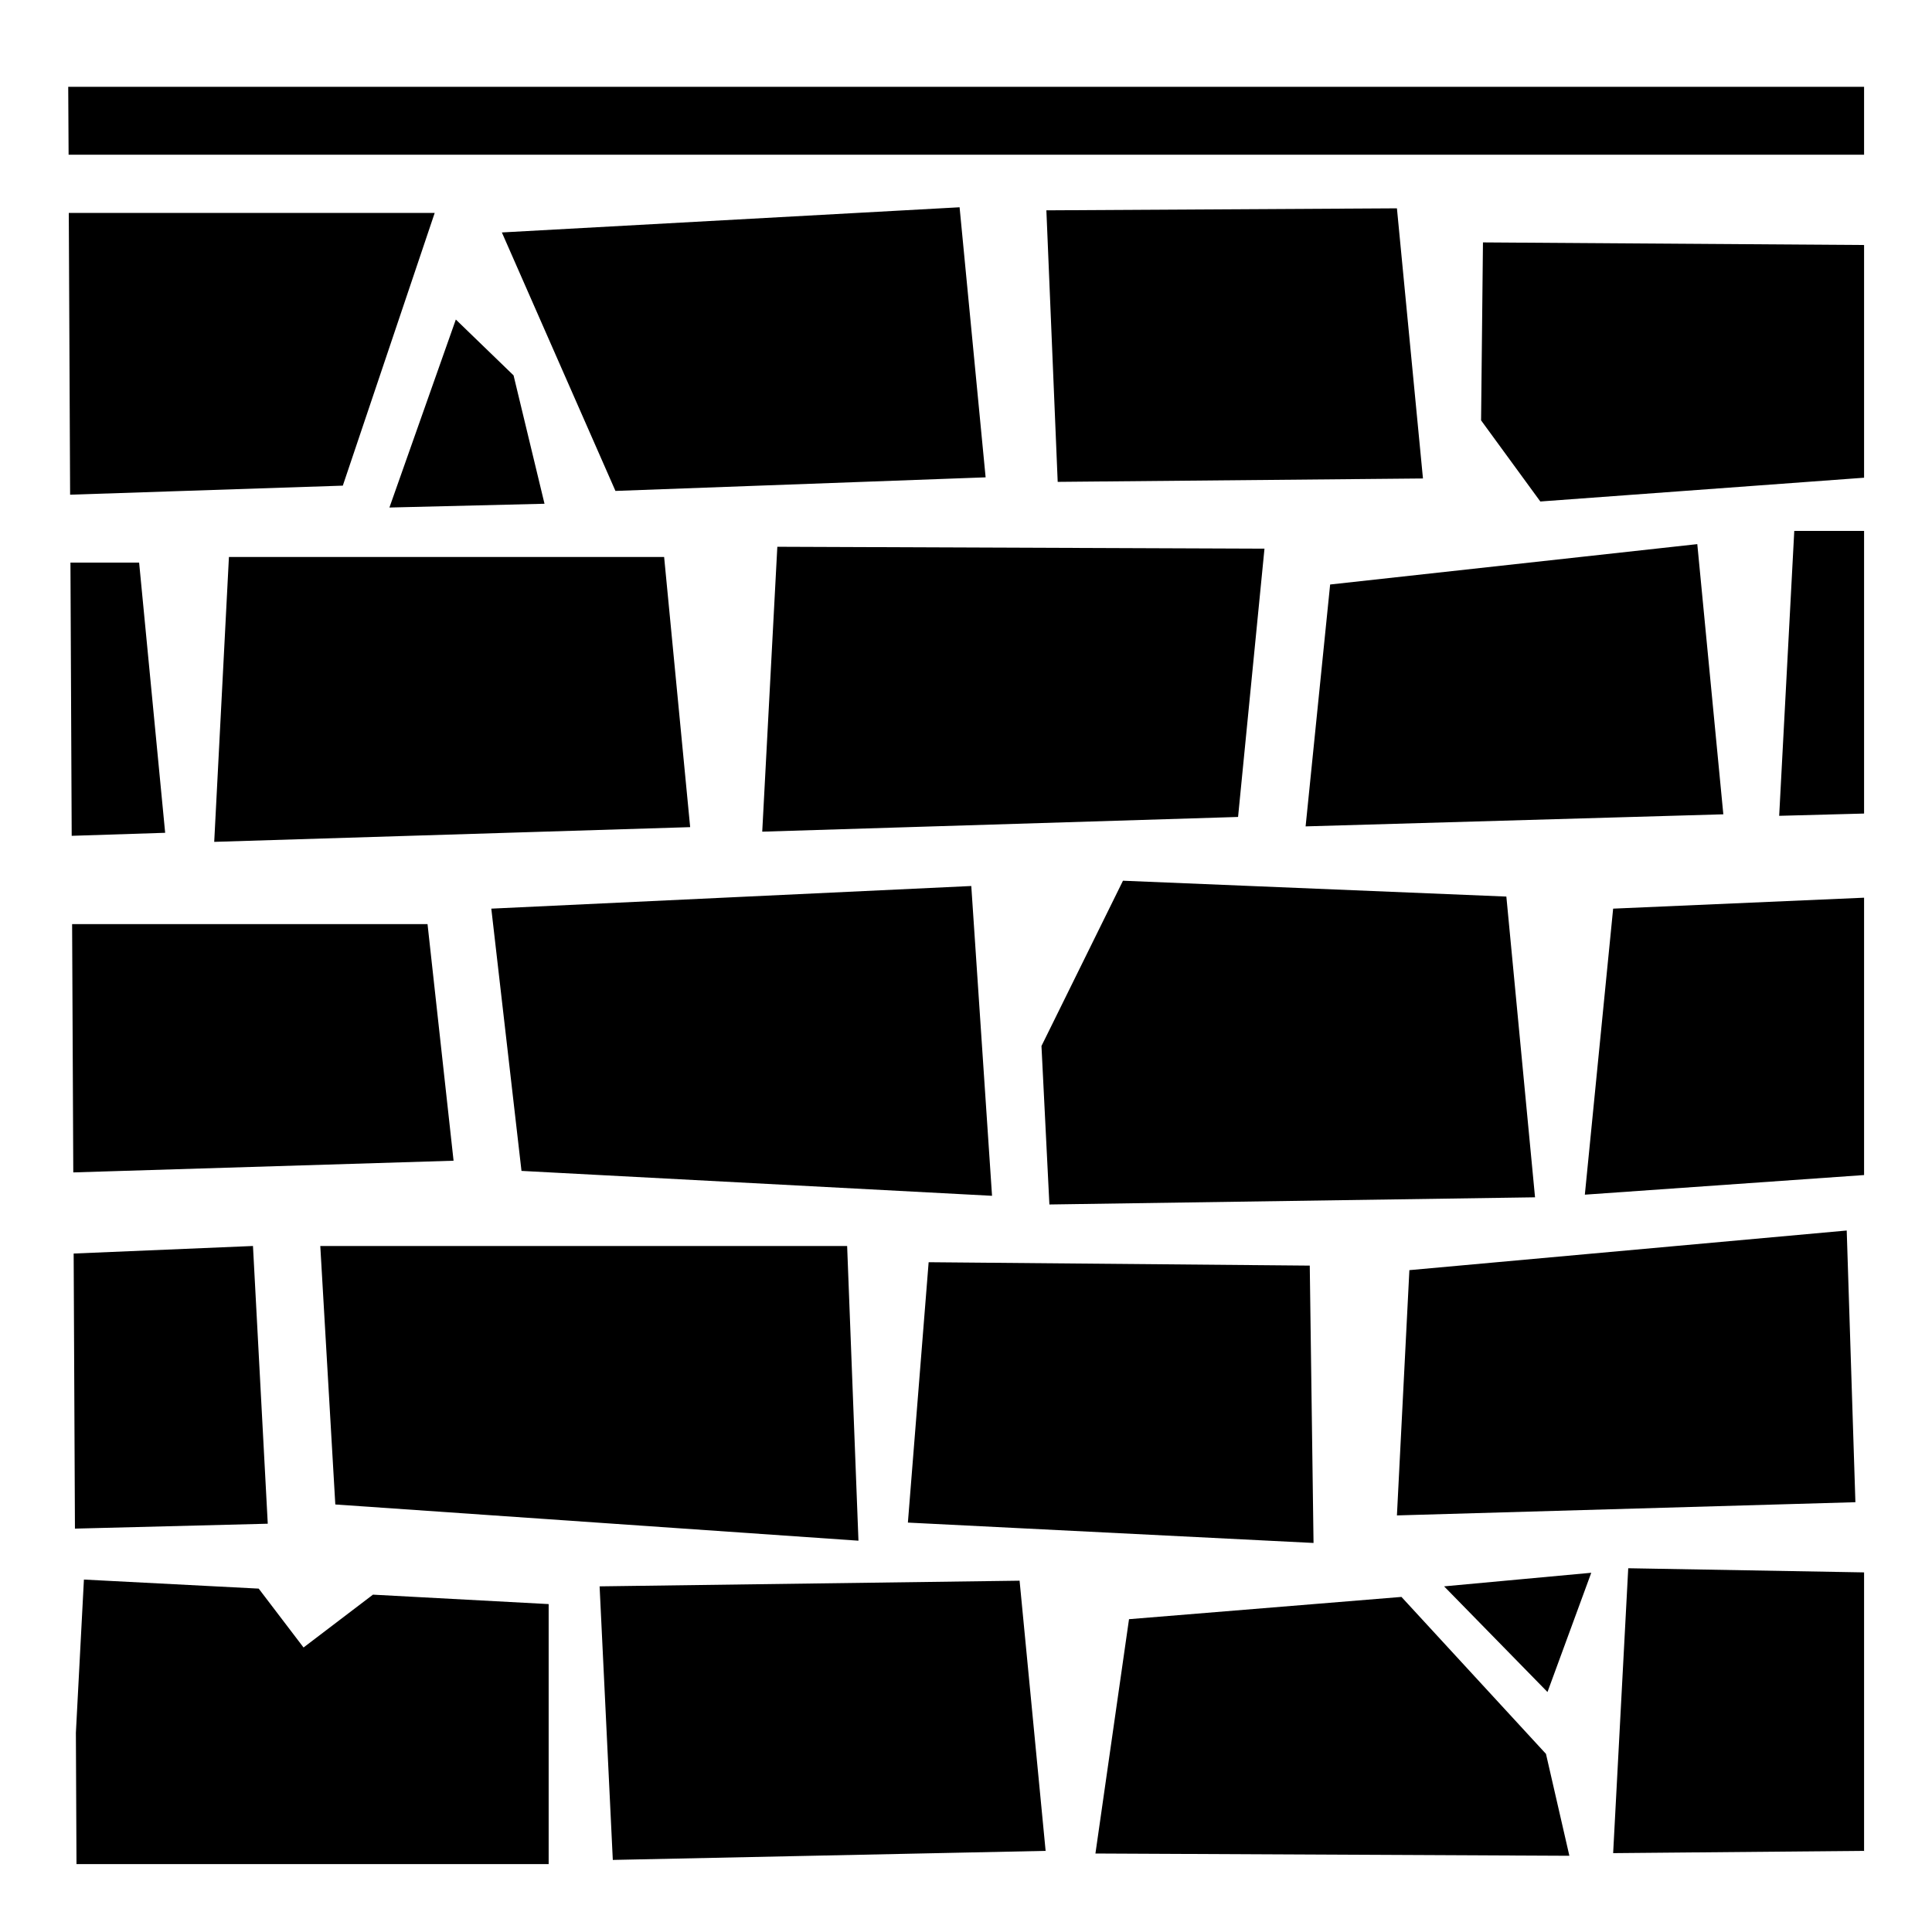
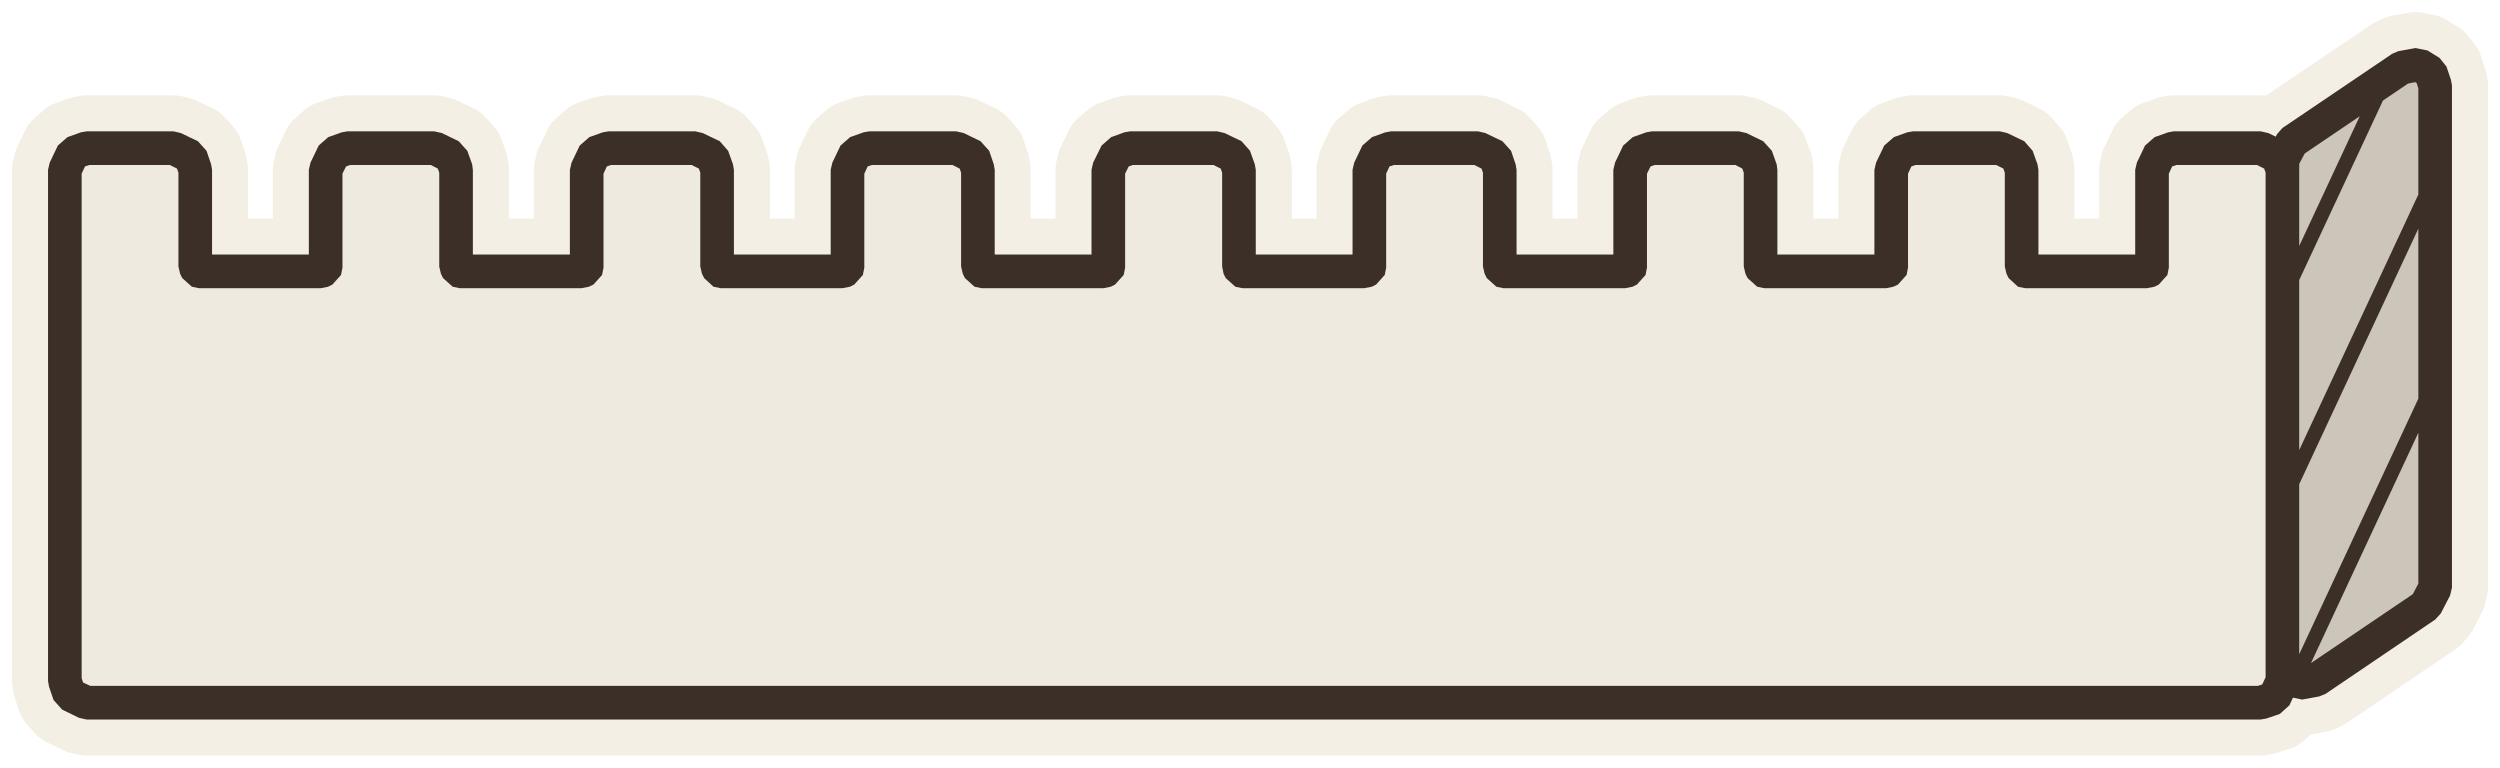
- <svg xmlns="http://www.w3.org/2000/svg" viewBox="0 0 512 512">
-   <path fill="#000" d="m18.08 23 .1 18H494V23H18.08zM254.3 54.93 133 61.6l30.1 68.5 98.1-3.6-6.9-71.57zm115.9.28-92.9.53 3 71.96 96.8-.9-6.9-71.59zM18.23 56.43l.35 74.67 72.27-2.4 24.35-72.27H18.23zM393 64.24l-.5 47.16 15.7 21.5 85.8-6.3V64.93l-101-.69zM120.8 84.68l-17.6 49.82 41.1-1-8.2-34.02-15.3-14.8zm354.7 56.02-4 75.5 22.5-.6v-74.9h-18.5zm-25.7 3.5-97.3 10.7L346 219l110.7-3.2-6.9-71.6zm-243.8.7-4 75.5 126.1-3.9 7-71.1-129.1-.5zm-145.33 2.7-3.9 75.5 126.13-3.9-6.9-71.6H60.67zm-42 1.5.33 72.4 24.77-.8-6.9-71.6h-18.2zm278.93 84.3L276 277.2l2.1 42 128.7-1.9-7.6-79.7-101.6-4.2zm-40.2 1.4-127.2 6 8 69.5 124.7 6.6-5.5-82.1zm236.6 3.1-66.5 2.9-7.5 75.8 74-5.2v-73.5zm-474.89 7 .31 65.8 100.78-3.1-6.9-62.7H19.11zm470.29 81.2-115.9 10.5-3.3 65 121.5-3.5-2.3-72zm-422.36 4.1-47.52 2 .34 72.9 51.1-1.3-3.92-73.6zm17.84 0 3.98 68.5 138.64 9.6-3-78.1H84.88zm161.22 4.3-5.5 69 107.5 5.4-1-73.5-101-.9zm185.4 81.1-4 75.5 66.5-.6v-73.8l-62.5-1.1zm-9.8 1.2-39 3.6 27.4 28 11.6-31.6zm-399.46 1.8-2.13 40.6.16 34.8H145.4v-68.9l-46.56-2.5-18.4 14L68.56 421l-46.32-2.4zm247.96.3-111.3 1.5 3.5 72.5 114.7-2.4-6.9-71.6zm101.2 4.3-72.2 5.9-8.9 62.1 125.6.6-6.2-27-38.3-41.6z" />
+ <svg xmlns="http://www.w3.org/2000/svg" viewBox="-48.87 -29.26 104.1 31.96" data-palette="wall:#EFEADF;roof:#D9776B;wood:#C9A97C;earth:#94744F;water:#8FB0B8;flag:#4A3B32;ink:#3B2F28;halo:#F4EFE4">
+   <path data-role="sil" fill="#F4EFE4" stroke="#F4EFE4" stroke-width="3" stroke-linejoin="round" d="M45.5 0.66L46.06 0.47L46.46 0.11L46.61 -0.21L46.99 -0.13L47.7 -0.26L47.97 -0.37L52.53 -3.46L52.76 -3.71L53.15 -4.46L53.23 -4.79L53.23 -25.7L53.19 -25.93L53 -26.49L52.71 -26.85L52.21 -27.16L51.71 -27.26L51 -27.13L50.74 -27.02L46.17 -23.93L45.95 -23.68L45.89 -23.57L45.58 -23.72L45.27 -23.79L41.64 -23.79L41.41 -23.75L40.85 -23.55L40.45 -23.2L40.11 -22.49L40.04 -22.19L40.04 -18.66L36.01 -18.66L36.01 -22.19L35.97 -22.42L35.77 -22.98L35.42 -23.38L34.71 -23.72L34.41 -23.79L30.78 -23.79L30.55 -23.75L29.99 -23.55L29.59 -23.2L29.25 -22.49L29.18 -22.19L29.18 -18.66L25.14 -18.66L25.14 -22.19L25.11 -22.42L24.91 -22.98L24.55 -23.38L23.85 -23.72L23.54 -23.79L19.91 -23.79L19.68 -23.75L19.12 -23.55L18.72 -23.2L18.38 -22.49L18.31 -22.19L18.31 -18.66L14.28 -18.66L14.28 -22.19L14.24 -22.42L14.05 -22.98L13.69 -23.38L12.98 -23.72L12.68 -23.79L9.05 -23.79L8.82 -23.75L8.26 -23.55L7.86 -23.2L7.52 -22.49L7.45 -22.19L7.45 -18.66L3.42 -18.66L3.42 -22.19L3.38 -22.42L3.18 -22.98L2.83 -23.38L2.12 -23.72L1.82 -23.79L-1.82 -23.79L-2.05 -23.75L-2.6 -23.55L-3 -23.2L-3.35 -22.49L-3.42 -22.19L-3.42 -18.66L-7.45 -18.66L-7.45 -22.19L-7.49 -22.42L-7.68 -22.98L-8.04 -23.38L-8.74 -23.72L-9.05 -23.79L-12.68 -23.79L-12.91 -23.75L-13.47 -23.55L-13.87 -23.2L-14.21 -22.49L-14.28 -22.19L-14.28 -18.66L-18.31 -18.66L-18.31 -22.19L-18.35 -22.42L-18.55 -22.98L-18.9 -23.38L-19.61 -23.72L-19.91 -23.79L-23.54 -23.79L-23.77 -23.75L-24.33 -23.55L-24.73 -23.2L-25.07 -22.49L-25.14 -22.19L-25.14 -18.66L-29.18 -18.66L-29.18 -22.19L-29.21 -22.42L-29.41 -22.98L-29.77 -23.38L-30.47 -23.72L-30.78 -23.79L-34.41 -23.79L-34.64 -23.75L-35.2 -23.55L-35.6 -23.2L-35.94 -22.49L-36.01 -22.19L-36.01 -18.66L-40.04 -18.66L-40.04 -22.19L-40.08 -22.42L-40.27 -22.98L-40.63 -23.38L-41.34 -23.72L-41.64 -23.79L-45.27 -23.79L-45.5 -23.75L-46.06 -23.55L-46.46 -23.2L-46.8 -22.49L-46.87 -22.19L-46.87 -0.9L-46.83 -0.67L-46.64 -0.11L-46.28 0.29L-45.58 0.63L-45.27 0.7L45.27 0.7Z" />
+   <path data-role="wall" fill="#EFEADF" d="M45.83 -0.19L46.17 -0.9L46.17 -22.19L45.98 -22.75L45.27 -23.09L41.64 -23.09L41.08 -22.89L40.74 -22.19L40.74 -18.11L40.72 -18.04L40.53 -17.96L35.46 -17.96L35.4 -17.98L35.31 -18.16L35.31 -22.19L35.11 -22.75L34.41 -23.09L30.78 -23.09L30.22 -22.89L29.88 -22.19L29.88 -18.11L29.85 -18.04L29.67 -17.96L24.59 -17.96L24.53 -17.98L24.44 -18.16L24.44 -22.19L24.25 -22.75L23.54 -23.09L19.91 -23.09L19.35 -22.89L19.01 -22.19L19.01 -18.11L18.99 -18.04L18.81 -17.96L13.73 -17.96L13.67 -17.98L13.58 -18.16L13.58 -22.19L13.39 -22.75L12.68 -23.09L9.05 -23.09L8.49 -22.89L8.15 -22.19L8.15 -18.11L8.13 -18.04L7.94 -17.96L2.87 -17.96L2.8 -17.98L2.72 -18.16L2.72 -22.19L2.52 -22.75L1.82 -23.09L-1.82 -23.09L-2.38 -22.89L-2.72 -22.19L-2.72 -18.11L-2.74 -18.04L-2.92 -17.96L-8 -17.96L-8.06 -17.98L-8.15 -18.16L-8.15 -22.19L-8.34 -22.75L-9.05 -23.09L-12.68 -23.09L-13.24 -22.89L-13.58 -22.19L-13.58 -18.11L-13.6 -18.04L-13.79 -17.96L-18.86 -17.96L-18.92 -17.98L-19.01 -18.16L-19.01 -22.19L-19.21 -22.75L-19.91 -23.09L-23.54 -23.09L-24.1 -22.89L-24.44 -22.19L-24.44 -18.11L-24.47 -18.04L-24.65 -17.96L-29.73 -17.96L-29.79 -17.98L-29.88 -18.16L-29.88 -22.19L-30.07 -22.75L-30.78 -23.09L-34.41 -23.09L-34.97 -22.89L-35.31 -22.19L-35.31 -18.11L-35.33 -18.04L-35.51 -17.96L-40.59 -17.96L-40.65 -17.98L-40.74 -18.16L-40.74 -22.19L-40.93 -22.75L-41.64 -23.09L-45.27 -23.09L-45.83 -22.89L-46.17 -22.19L-46.17 -0.9L-45.98 -0.34L-45.27 0L45.27 0Z" />
+   <path data-role="wall-shade" fill="#cbc5ba" d="M47.58 -0.95L52.14 -4.04L52.53 -4.79L52.53 -25.7L52.34 -26.26L51.84 -26.57L51.13 -26.44L46.57 -23.35L46.47 -23.17L46.64 -22.98L46.83 -22.42L46.87 -22.19L46.87 -0.82Z" />
+   <path data-role="ink" fill="#3B2F28" d="M46.87 -22.44L47.1 -22.87L51.4 -25.78L51.7 -25.84L51.76 -25.8L51.83 -25.58L51.83 -21.16L46.87 -10.52L46.87 -9.1L51.83 -19.74L51.83 -12.66L46.87 -2.02ZM50.36 -25.08L49.39 -24.42L46.87 -19.02L46.87 -17.6ZM-45.11 -0.7L-45.41 -0.84L-45.47 -1.02L-45.47 -22.03L-45.33 -22.33L-45.15 -22.39L-41.8 -22.39L-41.5 -22.24L-41.44 -22.07L-41.44 -18.16L-41.37 -17.86L-41.28 -17.68L-40.88 -17.32L-40.59 -17.26L-35.51 -17.26L-35.21 -17.32L-35.03 -17.41L-34.67 -17.81L-34.61 -18.11L-34.61 -22.03L-34.46 -22.33L-34.29 -22.39L-30.93 -22.39L-30.64 -22.24L-30.58 -22.07L-30.58 -18.16L-30.51 -17.86L-30.42 -17.68L-30.02 -17.32L-29.73 -17.26L-24.65 -17.26L-24.35 -17.32L-24.16 -17.41L-23.8 -17.81L-23.74 -18.11L-23.74 -22.03L-23.6 -22.33L-23.43 -22.39L-20.07 -22.39L-19.77 -22.24L-19.71 -22.07L-19.71 -18.16L-19.64 -17.86L-19.55 -17.68L-19.16 -17.32L-18.86 -17.26L-13.79 -17.26L-13.48 -17.32L-13.3 -17.41L-12.94 -17.81L-12.88 -18.11L-12.88 -22.03L-12.74 -22.33L-12.56 -22.39L-9.21 -22.39L-8.91 -22.24L-8.85 -22.07L-8.85 -18.16L-8.78 -17.86L-8.69 -17.68L-8.29 -17.32L-8 -17.26L-2.92 -17.26L-2.62 -17.32L-2.44 -17.41L-2.08 -17.81L-2.02 -18.11L-2.02 -22.03L-1.87 -22.33L-1.7 -22.39L1.66 -22.39L1.96 -22.24L2.02 -22.07L2.02 -18.16L2.08 -17.86L2.17 -17.68L2.57 -17.32L2.87 -17.26L7.94 -17.26L8.25 -17.32L8.43 -17.41L8.79 -17.81L8.85 -18.11L8.85 -22.03L8.99 -22.33L9.17 -22.39L12.52 -22.39L12.82 -22.24L12.88 -22.07L12.88 -18.16L12.95 -17.86L13.04 -17.68L13.44 -17.32L13.73 -17.26L18.81 -17.26L19.11 -17.32L19.29 -17.41L19.65 -17.81L19.71 -18.11L19.71 -22.03L19.86 -22.33L20.03 -22.39L23.39 -22.39L23.68 -22.24L23.74 -22.07L23.74 -18.16L23.81 -17.86L23.9 -17.68L24.3 -17.32L24.59 -17.26L29.67 -17.26L29.97 -17.32L30.16 -17.41L30.52 -17.81L30.58 -18.11L30.58 -22.03L30.72 -22.33L30.89 -22.39L34.25 -22.39L34.55 -22.24L34.61 -22.07L34.61 -18.16L34.68 -17.86L34.77 -17.68L35.16 -17.32L35.46 -17.26L40.53 -17.26L40.84 -17.32L41.02 -17.41L41.38 -17.81L41.44 -18.11L41.44 -22.03L41.58 -22.33L41.76 -22.39L45.11 -22.39L45.41 -22.24L45.47 -22.07L45.47 -1.06L45.33 -0.76L45.15 -0.7ZM47.36 -1.65L51.83 -11.24L51.83 -4.96L51.6 -4.52ZM45.27 -23.79L41.64 -23.79L41.41 -23.75L40.85 -23.55L40.45 -23.2L40.11 -22.49L40.04 -22.19L40.04 -18.66L36.01 -18.66L36.01 -22.19L35.97 -22.42L35.77 -22.98L35.42 -23.38L34.71 -23.72L34.41 -23.79L30.78 -23.79L30.55 -23.75L29.99 -23.55L29.59 -23.2L29.25 -22.49L29.18 -22.19L29.18 -18.66L25.14 -18.66L25.14 -22.19L25.11 -22.42L24.91 -22.98L24.55 -23.38L23.85 -23.72L23.54 -23.79L19.91 -23.79L19.68 -23.75L19.12 -23.55L18.72 -23.2L18.38 -22.49L18.31 -22.19L18.31 -18.66L14.28 -18.66L14.28 -22.19L14.24 -22.42L14.05 -22.98L13.69 -23.38L12.98 -23.72L12.68 -23.79L9.05 -23.79L8.82 -23.75L8.26 -23.55L7.86 -23.2L7.52 -22.49L7.45 -22.19L7.45 -18.66L3.42 -18.66L3.42 -22.19L3.38 -22.42L3.18 -22.98L2.83 -23.38L2.12 -23.72L1.82 -23.79L-1.82 -23.79L-2.05 -23.75L-2.6 -23.55L-3 -23.2L-3.35 -22.49L-3.42 -22.19L-3.42 -18.66L-7.45 -18.66L-7.45 -22.19L-7.49 -22.42L-7.68 -22.98L-8.04 -23.38L-8.74 -23.72L-9.05 -23.79L-12.68 -23.79L-12.91 -23.75L-13.47 -23.55L-13.87 -23.2L-14.21 -22.49L-14.28 -22.19L-14.28 -18.66L-18.31 -18.66L-18.31 -22.19L-18.35 -22.42L-18.55 -22.98L-18.9 -23.38L-19.61 -23.72L-19.91 -23.79L-23.54 -23.79L-23.77 -23.75L-24.33 -23.55L-24.73 -23.2L-25.07 -22.49L-25.14 -22.19L-25.14 -18.66L-29.18 -18.66L-29.18 -22.19L-29.21 -22.42L-29.41 -22.98L-29.77 -23.38L-30.47 -23.72L-30.78 -23.79L-34.41 -23.79L-34.64 -23.75L-35.2 -23.55L-35.6 -23.2L-35.94 -22.49L-36.01 -22.19L-36.01 -18.66L-40.04 -18.66L-40.04 -22.19L-40.08 -22.42L-40.27 -22.98L-40.63 -23.38L-41.34 -23.72L-41.64 -23.79L-45.27 -23.79L-45.5 -23.75L-46.06 -23.55L-46.46 -23.2L-46.8 -22.49L-46.87 -22.19L-46.87 -0.9L-46.83 -0.67L-46.64 -0.11L-46.28 0.29L-45.58 0.63L-45.27 0.7L45.27 0.7L45.5 0.66L46.06 0.47L46.46 0.11L46.61 -0.21L46.99 -0.13L47.7 -0.26L47.97 -0.37L52.53 -3.46L52.76 -3.71L53.15 -4.46L53.23 -4.79L53.23 -25.7L53.19 -25.93L53 -26.49L52.71 -26.85L52.21 -27.16L51.71 -27.26L51 -27.13L50.74 -27.02L46.17 -23.93L45.95 -23.68L45.89 -23.57L45.58 -23.72Z" />
</svg>
